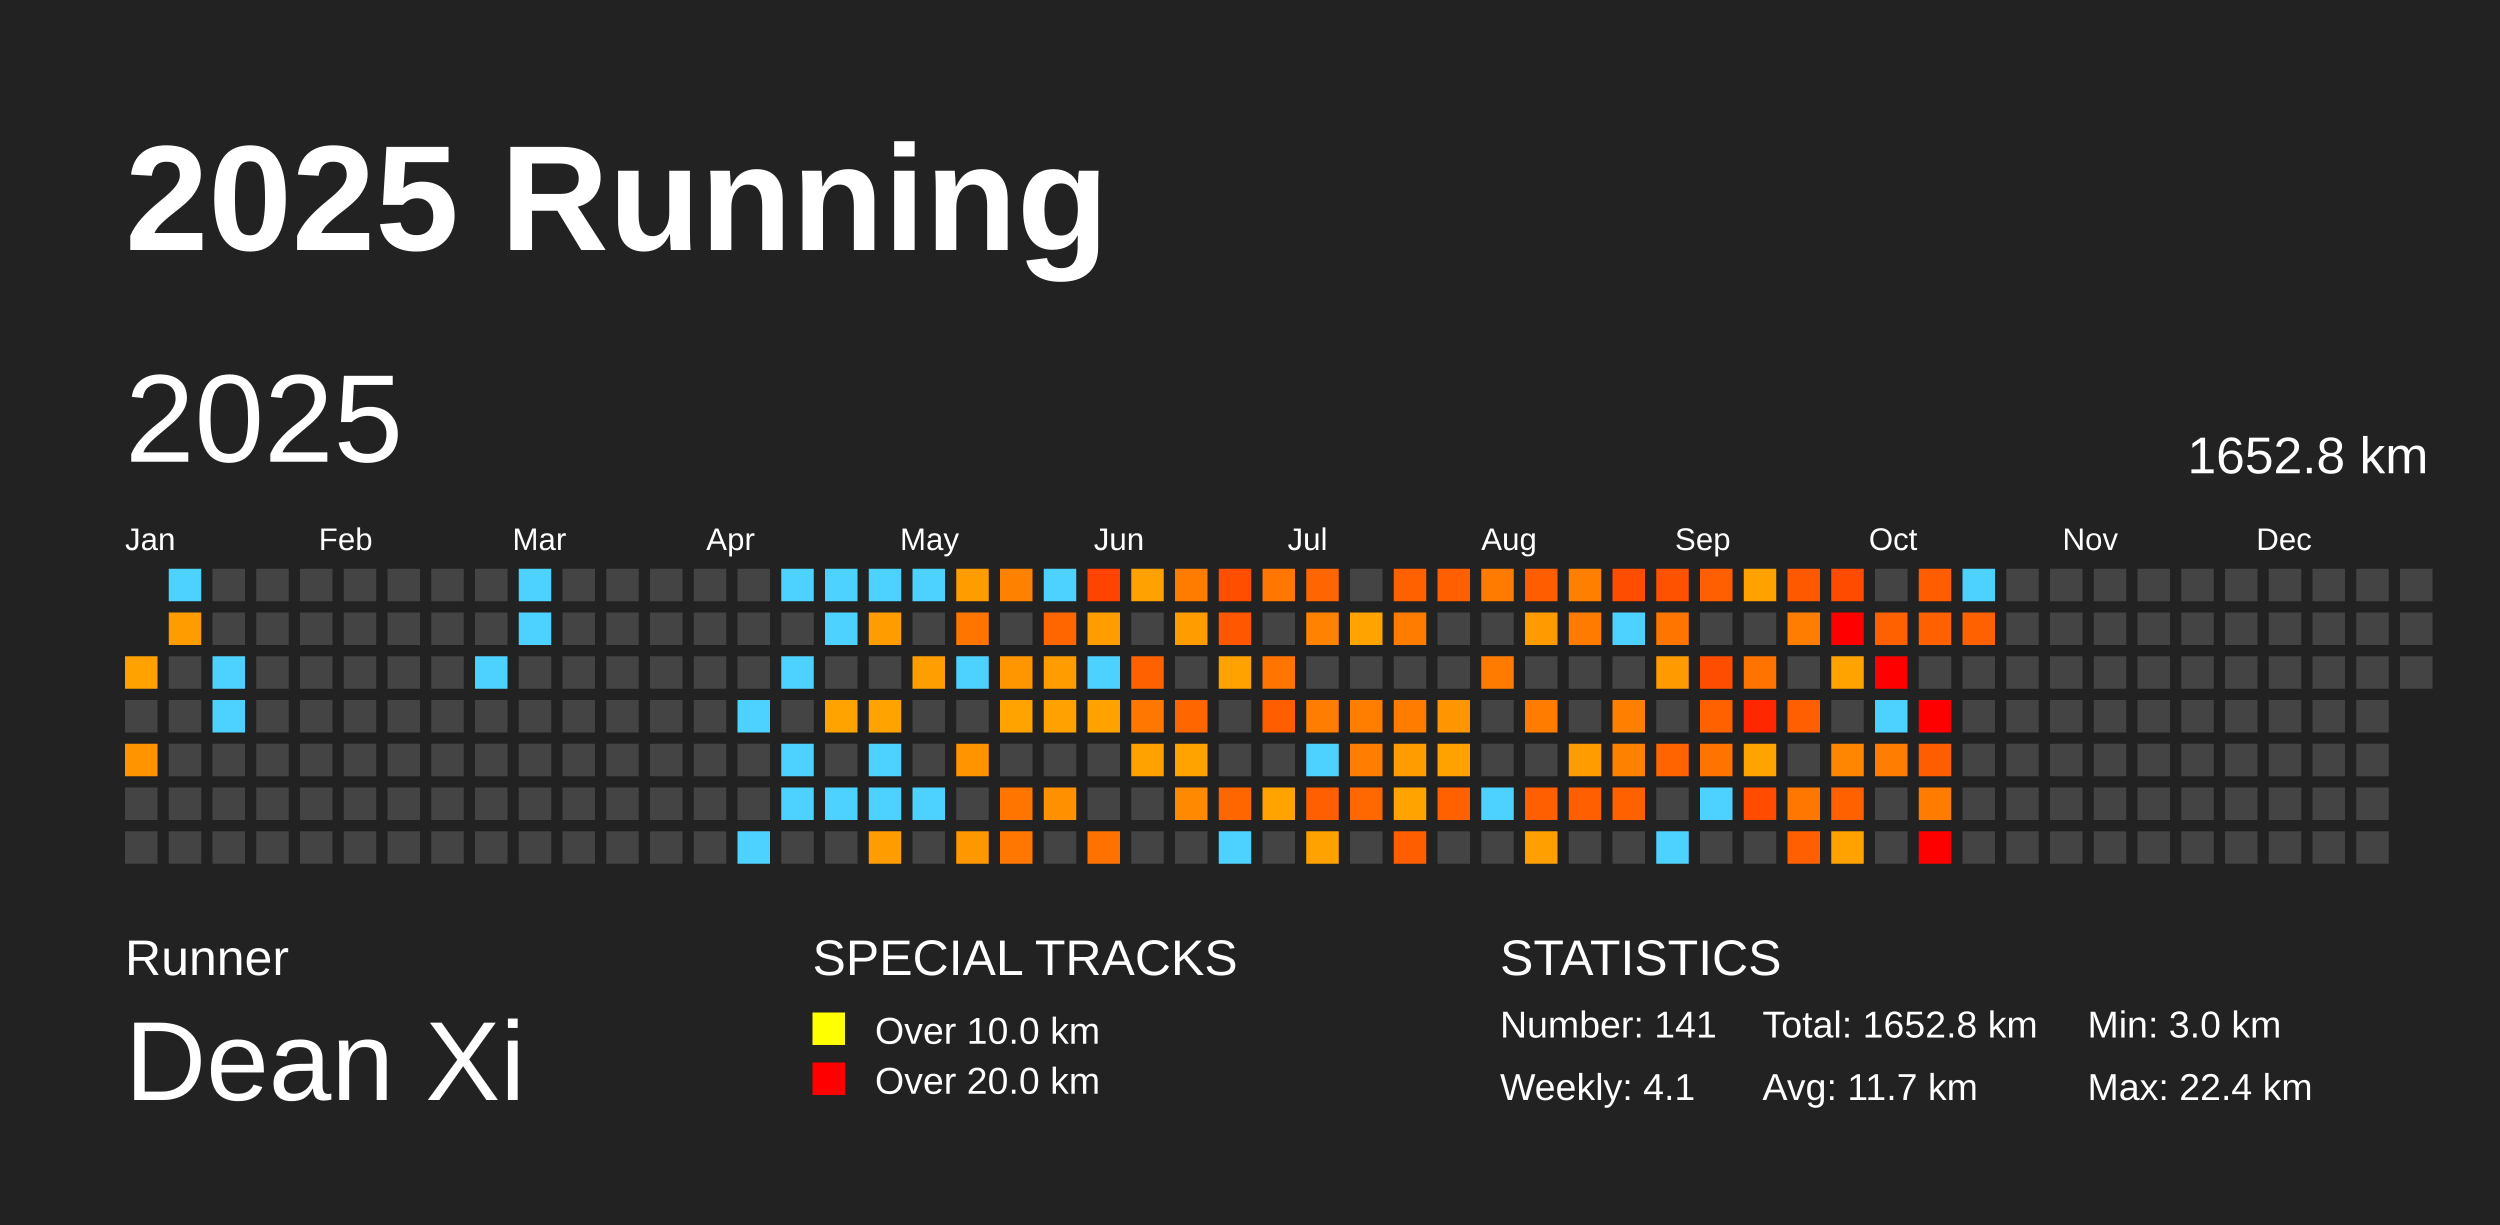
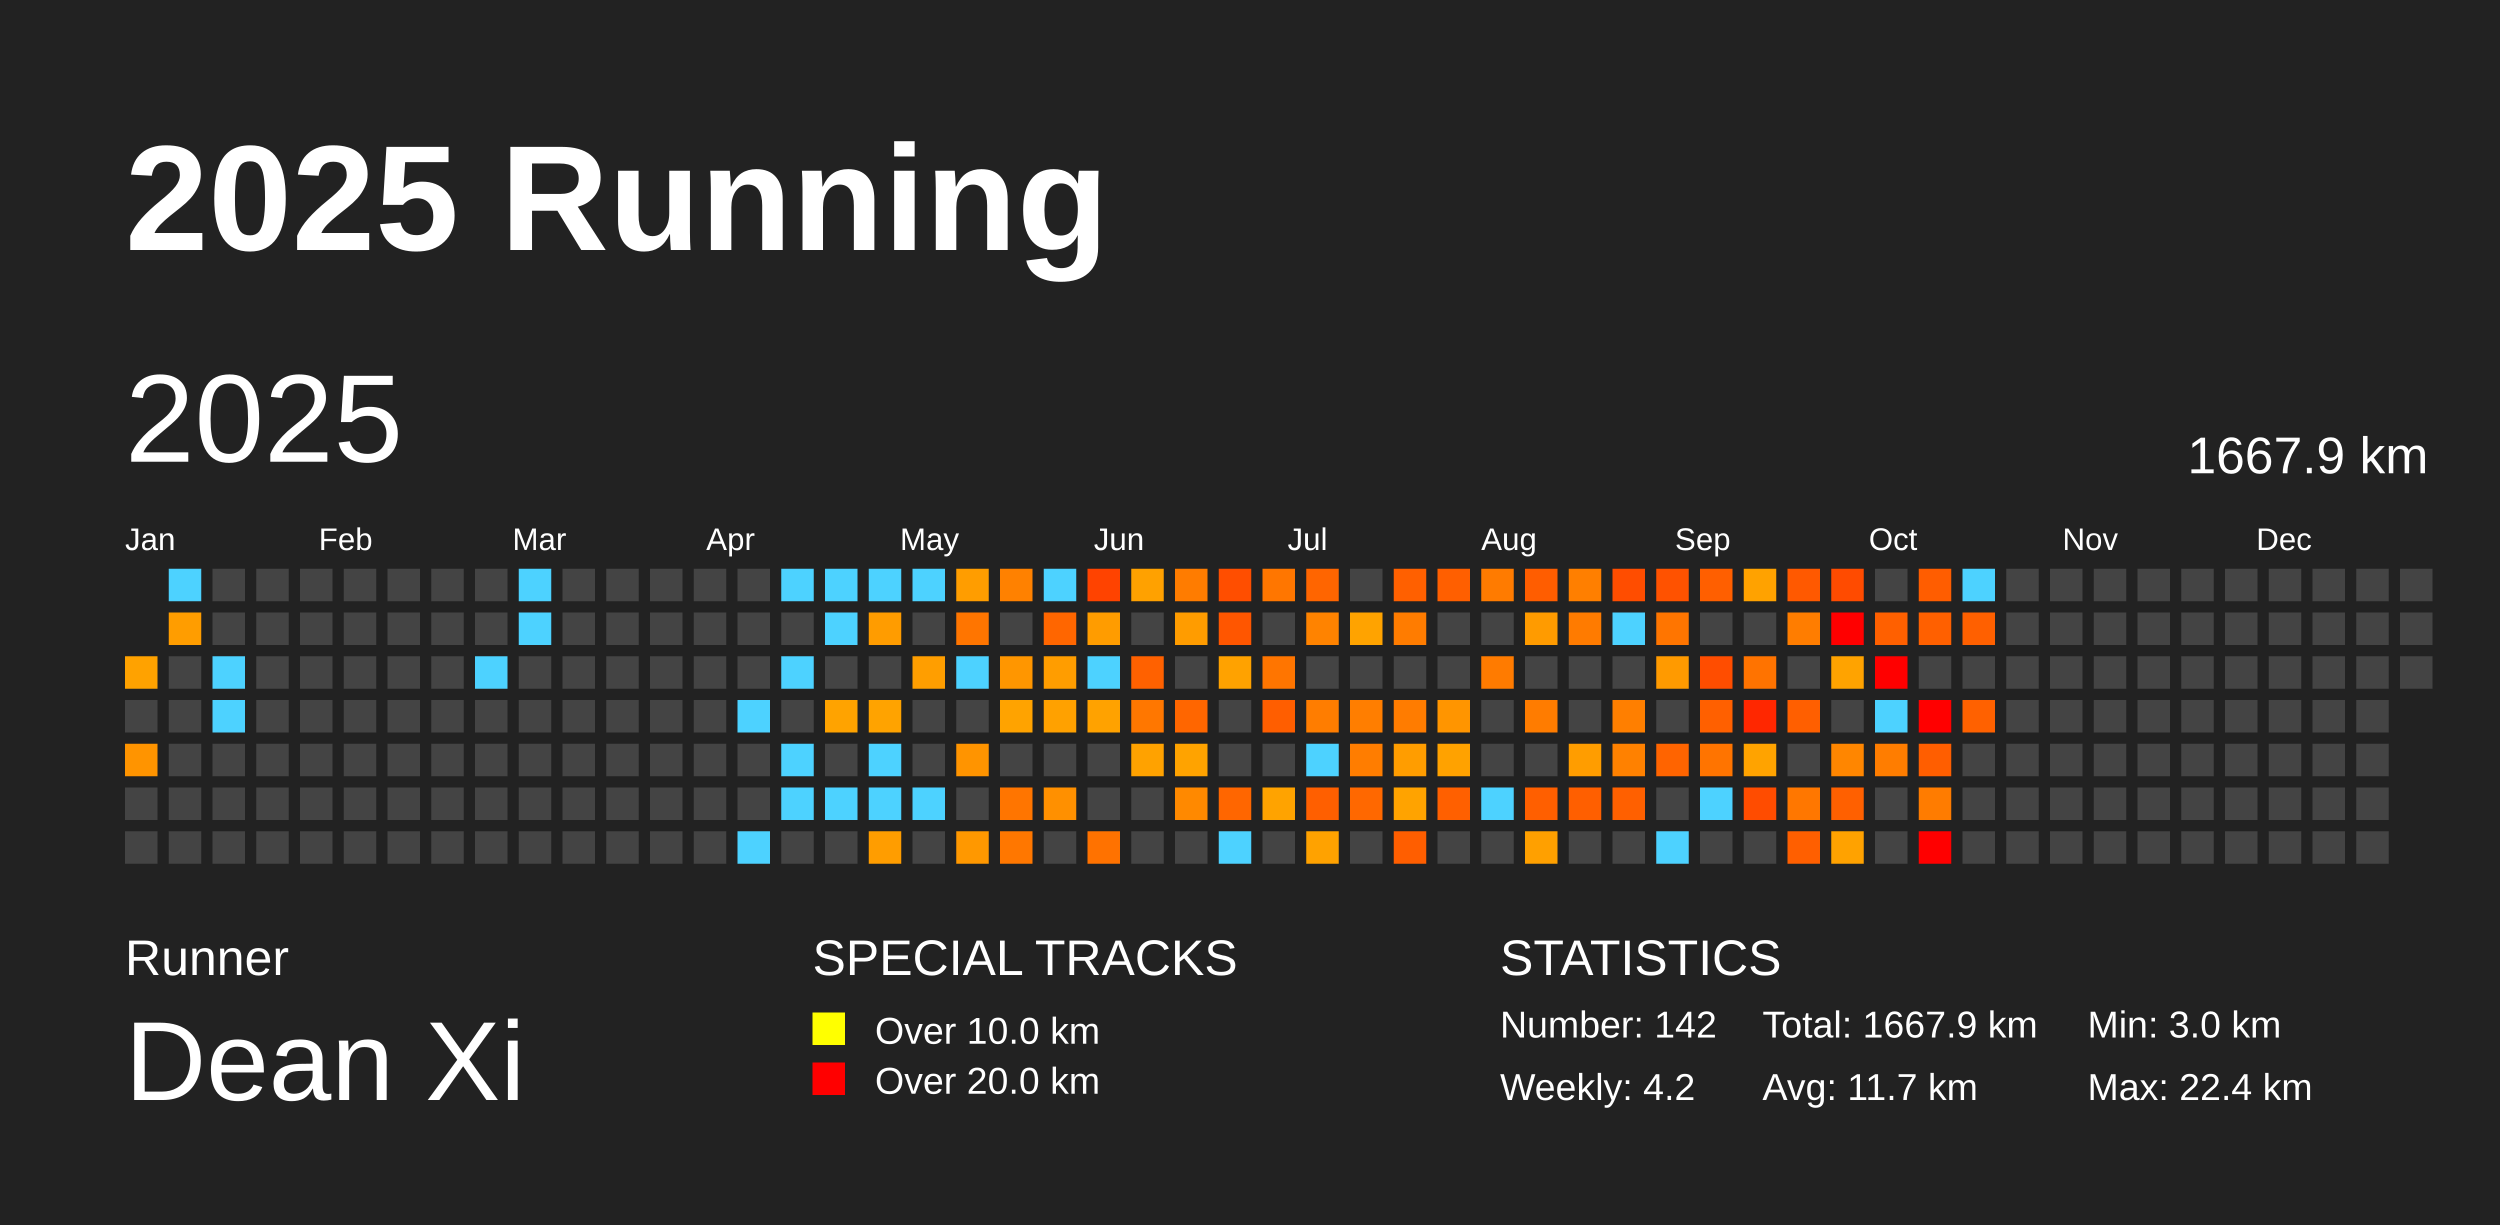
<svg xmlns="http://www.w3.org/2000/svg" baseProfile="full" height="98mm" version="1.1" viewBox="0,0,200,98" width="200mm">
  <defs />
  <rect fill="#222222" height="98" width="200" x="0" y="0" />
  <text fill="#FFFFFF" style="font-size:12px; font-family:Arial; font-weight:bold;" x="10" y="20">2025 Running</text>
  <text fill="#FFFFFF" style="font-size:4px; font-family:Arial" x="10" y="78">Runner</text>
  <text fill="#FFFFFF" style="font-size:9px; font-family:Arial" x="10" y="88">Dean Xi</text>
  <text fill="#FFFFFF" style="font-size:4px; font-family:Arial" x="65" y="78">SPECIAL TRACKS</text>
  <rect fill="yellow" height="2.6" width="2.6" x="65" y="81" />
  <text fill="#FFFFFF" style="font-size:3px; font-family:Arial" x="70" y="83.5">Over 10.0 km</text>
  <rect fill="red" height="2.6" width="2.6" x="65" y="85" />
  <text fill="#FFFFFF" style="font-size:3px; font-family:Arial" x="70" y="87.5">Over 20.0 km</text>
  <text fill="#FFFFFF" style="font-size:4px; font-family:Arial" x="120" y="78">STATISTICS</text>
-   <text fill="#FFFFFF" style="font-size:3px; font-family:Arial" x="120" y="83">Number: 141</text>
-   <text fill="#FFFFFF" style="font-size:3px; font-family:Arial" x="120" y="88">Weekly: 4.1</text>
-   <text fill="#FFFFFF" style="font-size:3px; font-family:Arial" x="141" y="83">Total: 1652.8 km</text>
+   <text fill="#FFFFFF" style="font-size:3px; font-family:Arial" x="120" y="83">Number: 142</text>
+   <text fill="#FFFFFF" style="font-size:3px; font-family:Arial" x="120" y="88">Weekly: 4.2</text>
+   <text fill="#FFFFFF" style="font-size:3px; font-family:Arial" x="141" y="83">Total: 1667.9 km</text>
  <text fill="#FFFFFF" style="font-size:3px; font-family:Arial" x="141" y="88">Avg: 11.7 km</text>
  <text fill="#FFFFFF" style="font-size:3px; font-family:Arial" x="167" y="83">Min: 3.0 km</text>
  <text fill="#FFFFFF" style="font-size:3px; font-family:Arial" x="167" y="88">Max: 22.4 km</text>
  <text dominant-baseline="hanging" fill="#FFFFFF" style="font-size:10.0px; font-family:Arial;" x="10" y="30">2025</text>
-   <text dominant-baseline="hanging" fill="#FFFFFF" style="font-size:4.125px; font-family:Arial;" x="175" y="35">1652.8 km</text>
+   <text dominant-baseline="hanging" fill="#FFFFFF" style="font-size:4.125px; font-family:Arial;" x="175" y="35">1667.9 km</text>
  <text fill="#FFFFFF" style="font-size:2.5px; font-family:Arial" x="10.0" y="44">Jan</text>
  <text fill="#FFFFFF" style="font-size:2.5px; font-family:Arial" x="25.5" y="44">Feb</text>
  <text fill="#FFFFFF" style="font-size:2.5px; font-family:Arial" x="41.0" y="44">Mar</text>
  <text fill="#FFFFFF" style="font-size:2.5px; font-family:Arial" x="56.5" y="44">Apr</text>
  <text fill="#FFFFFF" style="font-size:2.5px; font-family:Arial" x="72.0" y="44">May</text>
  <text fill="#FFFFFF" style="font-size:2.5px; font-family:Arial" x="87.5" y="44">Jun</text>
  <text fill="#FFFFFF" style="font-size:2.5px; font-family:Arial" x="103.0" y="44">Jul</text>
  <text fill="#FFFFFF" style="font-size:2.5px; font-family:Arial" x="118.5" y="44">Aug</text>
  <text fill="#FFFFFF" style="font-size:2.5px; font-family:Arial" x="134.0" y="44">Sep</text>
  <text fill="#FFFFFF" style="font-size:2.5px; font-family:Arial" x="149.5" y="44">Oct</text>
  <text fill="#FFFFFF" style="font-size:2.5px; font-family:Arial" x="165.0" y="44">Nov</text>
  <text fill="#FFFFFF" style="font-size:2.5px; font-family:Arial" x="180.5" y="44">Dec</text>
  <rect fill="#ffa200" height="2.6" width="2.6" x="10.0" y="52.5" />
  <rect fill="#444444" height="2.6" width="2.6" x="10.0" y="56.0" />
  <rect fill="#ff9400" height="2.6" width="2.6" x="10.0" y="59.5" />
  <rect fill="#444444" height="2.6" width="2.6" x="10.0" y="63.0" />
  <rect fill="#444444" height="2.6" width="2.6" x="10.0" y="66.5" />
  <rect fill="#4dd2ff" height="2.6" width="2.6" x="13.5" y="45.5" />
  <rect fill="#ff9d00" height="2.6" width="2.6" x="13.5" y="49.0" />
  <rect fill="#444444" height="2.6" width="2.6" x="13.5" y="52.5" />
  <rect fill="#444444" height="2.6" width="2.6" x="13.5" y="56.0" />
  <rect fill="#444444" height="2.6" width="2.6" x="13.5" y="59.5" />
  <rect fill="#444444" height="2.6" width="2.6" x="13.5" y="63.0" />
  <rect fill="#444444" height="2.6" width="2.6" x="13.5" y="66.5" />
  <rect fill="#444444" height="2.6" width="2.6" x="17.0" y="45.5" />
  <rect fill="#444444" height="2.6" width="2.6" x="17.0" y="49.0" />
  <rect fill="#4dd2ff" height="2.6" width="2.6" x="17.0" y="52.5" />
  <rect fill="#4dd2ff" height="2.6" width="2.6" x="17.0" y="56.0" />
  <rect fill="#444444" height="2.6" width="2.6" x="17.0" y="59.5" />
  <rect fill="#444444" height="2.6" width="2.6" x="17.0" y="63.0" />
  <rect fill="#444444" height="2.6" width="2.6" x="17.0" y="66.5" />
  <rect fill="#444444" height="2.6" width="2.6" x="20.5" y="45.5" />
  <rect fill="#444444" height="2.6" width="2.6" x="20.5" y="49.0" />
  <rect fill="#444444" height="2.6" width="2.6" x="20.5" y="52.5" />
  <rect fill="#444444" height="2.6" width="2.6" x="20.5" y="56.0" />
  <rect fill="#444444" height="2.6" width="2.6" x="20.5" y="59.5" />
  <rect fill="#444444" height="2.6" width="2.6" x="20.5" y="63.0" />
  <rect fill="#444444" height="2.6" width="2.6" x="20.5" y="66.5" />
  <rect fill="#444444" height="2.6" width="2.6" x="24.0" y="45.5" />
  <rect fill="#444444" height="2.6" width="2.6" x="24.0" y="49.0" />
  <rect fill="#444444" height="2.6" width="2.6" x="24.0" y="52.5" />
  <rect fill="#444444" height="2.6" width="2.6" x="24.0" y="56.0" />
  <rect fill="#444444" height="2.6" width="2.6" x="24.0" y="59.5" />
  <rect fill="#444444" height="2.6" width="2.6" x="24.0" y="63.0" />
  <rect fill="#444444" height="2.6" width="2.6" x="24.0" y="66.5" />
  <rect fill="#444444" height="2.6" width="2.6" x="27.5" y="45.5" />
  <rect fill="#444444" height="2.6" width="2.6" x="27.5" y="49.0" />
  <rect fill="#444444" height="2.6" width="2.6" x="27.5" y="52.5" />
  <rect fill="#444444" height="2.6" width="2.6" x="27.5" y="56.0" />
  <rect fill="#444444" height="2.6" width="2.6" x="27.5" y="59.5" />
  <rect fill="#444444" height="2.6" width="2.6" x="27.5" y="63.0" />
  <rect fill="#444444" height="2.6" width="2.6" x="27.5" y="66.5" />
  <rect fill="#444444" height="2.6" width="2.6" x="31.0" y="45.5" />
  <rect fill="#444444" height="2.6" width="2.6" x="31.0" y="49.0" />
  <rect fill="#444444" height="2.6" width="2.6" x="31.0" y="52.5" />
  <rect fill="#444444" height="2.6" width="2.6" x="31.0" y="56.0" />
  <rect fill="#444444" height="2.6" width="2.6" x="31.0" y="59.5" />
  <rect fill="#444444" height="2.6" width="2.6" x="31.0" y="63.0" />
  <rect fill="#444444" height="2.6" width="2.6" x="31.0" y="66.5" />
  <rect fill="#444444" height="2.6" width="2.6" x="34.5" y="45.5" />
  <rect fill="#444444" height="2.6" width="2.6" x="34.5" y="49.0" />
  <rect fill="#444444" height="2.6" width="2.6" x="34.5" y="52.5" />
  <rect fill="#444444" height="2.6" width="2.6" x="34.5" y="56.0" />
  <rect fill="#444444" height="2.6" width="2.6" x="34.5" y="59.5" />
  <rect fill="#444444" height="2.6" width="2.6" x="34.5" y="63.0" />
  <rect fill="#444444" height="2.6" width="2.6" x="34.5" y="66.5" />
  <rect fill="#444444" height="2.6" width="2.6" x="38.0" y="45.5" />
  <rect fill="#444444" height="2.6" width="2.6" x="38.0" y="49.0" />
  <rect fill="#4dd2ff" height="2.6" width="2.6" x="38.0" y="52.5" />
  <rect fill="#444444" height="2.6" width="2.6" x="38.0" y="56.0" />
  <rect fill="#444444" height="2.6" width="2.6" x="38.0" y="59.5" />
  <rect fill="#444444" height="2.6" width="2.6" x="38.0" y="63.0" />
  <rect fill="#444444" height="2.6" width="2.6" x="38.0" y="66.5" />
  <rect fill="#4dd2ff" height="2.6" width="2.6" x="41.5" y="45.5" />
  <rect fill="#4dd2ff" height="2.6" width="2.6" x="41.5" y="49.0" />
  <rect fill="#444444" height="2.6" width="2.6" x="41.5" y="52.5" />
  <rect fill="#444444" height="2.6" width="2.6" x="41.5" y="56.0" />
  <rect fill="#444444" height="2.6" width="2.6" x="41.5" y="59.5" />
  <rect fill="#444444" height="2.6" width="2.6" x="41.5" y="63.0" />
  <rect fill="#444444" height="2.6" width="2.6" x="41.5" y="66.5" />
  <rect fill="#444444" height="2.6" width="2.6" x="45.0" y="45.5" />
  <rect fill="#444444" height="2.6" width="2.6" x="45.0" y="49.0" />
  <rect fill="#444444" height="2.6" width="2.6" x="45.0" y="52.5" />
  <rect fill="#444444" height="2.6" width="2.6" x="45.0" y="56.0" />
  <rect fill="#444444" height="2.6" width="2.6" x="45.0" y="59.5" />
  <rect fill="#444444" height="2.6" width="2.6" x="45.0" y="63.0" />
  <rect fill="#444444" height="2.6" width="2.6" x="45.0" y="66.5" />
  <rect fill="#444444" height="2.6" width="2.6" x="48.5" y="45.5" />
  <rect fill="#444444" height="2.6" width="2.6" x="48.5" y="49.0" />
  <rect fill="#444444" height="2.6" width="2.6" x="48.5" y="52.5" />
  <rect fill="#444444" height="2.6" width="2.6" x="48.5" y="56.0" />
  <rect fill="#444444" height="2.6" width="2.6" x="48.5" y="59.5" />
  <rect fill="#444444" height="2.6" width="2.6" x="48.5" y="63.0" />
  <rect fill="#444444" height="2.6" width="2.6" x="48.5" y="66.5" />
  <rect fill="#444444" height="2.6" width="2.6" x="52.0" y="45.5" />
  <rect fill="#444444" height="2.6" width="2.6" x="52.0" y="49.0" />
  <rect fill="#444444" height="2.6" width="2.6" x="52.0" y="52.5" />
  <rect fill="#444444" height="2.6" width="2.6" x="52.0" y="56.0" />
  <rect fill="#444444" height="2.6" width="2.6" x="52.0" y="59.5" />
  <rect fill="#444444" height="2.6" width="2.6" x="52.0" y="63.0" />
  <rect fill="#444444" height="2.6" width="2.6" x="52.0" y="66.5" />
  <rect fill="#444444" height="2.6" width="2.6" x="55.5" y="45.5" />
  <rect fill="#444444" height="2.6" width="2.6" x="55.5" y="49.0" />
  <rect fill="#444444" height="2.6" width="2.6" x="55.5" y="52.5" />
  <rect fill="#444444" height="2.6" width="2.6" x="55.5" y="56.0" />
  <rect fill="#444444" height="2.6" width="2.6" x="55.5" y="59.5" />
  <rect fill="#444444" height="2.6" width="2.6" x="55.5" y="63.0" />
  <rect fill="#444444" height="2.6" width="2.6" x="55.5" y="66.5" />
  <rect fill="#444444" height="2.6" width="2.6" x="59.0" y="45.5" />
  <rect fill="#444444" height="2.6" width="2.6" x="59.0" y="49.0" />
  <rect fill="#444444" height="2.6" width="2.6" x="59.0" y="52.5" />
  <rect fill="#4dd2ff" height="2.6" width="2.6" x="59.0" y="56.0" />
  <rect fill="#444444" height="2.6" width="2.6" x="59.0" y="59.5" />
  <rect fill="#444444" height="2.6" width="2.6" x="59.0" y="63.0" />
  <rect fill="#4dd2ff" height="2.6" width="2.6" x="59.0" y="66.5" />
  <rect fill="#4dd2ff" height="2.6" width="2.6" x="62.5" y="45.5" />
  <rect fill="#444444" height="2.6" width="2.6" x="62.5" y="49.0" />
  <rect fill="#4dd2ff" height="2.6" width="2.6" x="62.5" y="52.5" />
  <rect fill="#444444" height="2.6" width="2.6" x="62.5" y="56.0" />
  <rect fill="#4dd2ff" height="2.6" width="2.6" x="62.5" y="59.5" />
  <rect fill="#4dd2ff" height="2.6" width="2.6" x="62.5" y="63.0" />
  <rect fill="#444444" height="2.6" width="2.6" x="62.5" y="66.5" />
  <rect fill="#4dd2ff" height="2.6" width="2.6" x="66.0" y="45.5" />
  <rect fill="#4dd2ff" height="2.6" width="2.6" x="66.0" y="49.0" />
  <rect fill="#444444" height="2.6" width="2.6" x="66.0" y="52.5" />
  <rect fill="#ffa300" height="2.6" width="2.6" x="66.0" y="56.0" />
  <rect fill="#444444" height="2.6" width="2.6" x="66.0" y="59.5" />
  <rect fill="#4dd2ff" height="2.6" width="2.6" x="66.0" y="63.0" />
  <rect fill="#444444" height="2.6" width="2.6" x="66.0" y="66.5" />
  <rect fill="#4dd2ff" height="2.6" width="2.6" x="69.5" y="45.5" />
  <rect fill="#ff9c00" height="2.6" width="2.6" x="69.5" y="49.0" />
  <rect fill="#444444" height="2.6" width="2.6" x="69.5" y="52.5" />
  <rect fill="#ffa300" height="2.6" width="2.6" x="69.5" y="56.0" />
  <rect fill="#4dd2ff" height="2.6" width="2.6" x="69.5" y="59.5" />
  <rect fill="#4dd2ff" height="2.6" width="2.6" x="69.5" y="63.0" />
  <rect fill="#ff9d00" height="2.6" width="2.6" x="69.5" y="66.5" />
  <rect fill="#4dd2ff" height="2.6" width="2.6" x="73.0" y="45.5" />
  <rect fill="#444444" height="2.6" width="2.6" x="73.0" y="49.0" />
  <rect fill="#ff9e00" height="2.6" width="2.6" x="73.0" y="52.5" />
  <rect fill="#444444" height="2.6" width="2.6" x="73.0" y="56.0" />
  <rect fill="#444444" height="2.6" width="2.6" x="73.0" y="59.5" />
  <rect fill="#4dd2ff" height="2.6" width="2.6" x="73.0" y="63.0" />
  <rect fill="#444444" height="2.6" width="2.6" x="73.0" y="66.5" />
  <rect fill="#ff9d00" height="2.6" width="2.6" x="76.5" y="45.5" />
  <rect fill="#ff7500" height="2.6" width="2.6" x="76.5" y="49.0" />
  <rect fill="#4dd2ff" height="2.6" width="2.6" x="76.5" y="52.5" />
  <rect fill="#444444" height="2.6" width="2.6" x="76.5" y="56.0" />
  <rect fill="#ff9400" height="2.6" width="2.6" x="76.5" y="59.5" />
  <rect fill="#444444" height="2.6" width="2.6" x="76.5" y="63.0" />
  <rect fill="#ff9800" height="2.6" width="2.6" x="76.5" y="66.5" />
  <rect fill="#ff8100" height="2.6" width="2.6" x="80.0" y="45.5" />
  <rect fill="#444444" height="2.6" width="2.6" x="80.0" y="49.0" />
  <rect fill="#ff9600" height="2.6" width="2.6" x="80.0" y="52.5" />
  <rect fill="#ffa300" height="2.6" width="2.6" x="80.0" y="56.0" />
  <rect fill="#444444" height="2.6" width="2.6" x="80.0" y="59.5" />
  <rect fill="#ff7500" height="2.6" width="2.6" x="80.0" y="63.0" />
  <rect fill="#ff7700" height="2.6" width="2.6" x="80.0" y="66.5" />
  <rect fill="#4dd2ff" height="2.6" width="2.6" x="83.5" y="45.5" />
  <rect fill="#ff6600" height="2.6" width="2.6" x="83.5" y="49.0" />
  <rect fill="#ff9d00" height="2.6" width="2.6" x="83.5" y="52.5" />
  <rect fill="#ffa100" height="2.6" width="2.6" x="83.5" y="56.0" />
  <rect fill="#444444" height="2.6" width="2.6" x="83.5" y="59.5" />
  <rect fill="#ff9000" height="2.6" width="2.6" x="83.5" y="63.0" />
  <rect fill="#444444" height="2.6" width="2.6" x="83.5" y="66.5" />
  <rect fill="#ff4300" height="2.6" width="2.6" x="87.0" y="45.5" />
  <rect fill="#ff9c00" height="2.6" width="2.6" x="87.0" y="49.0" />
  <rect fill="#4dd2ff" height="2.6" width="2.6" x="87.0" y="52.5" />
  <rect fill="#ffa200" height="2.6" width="2.6" x="87.0" y="56.0" />
  <rect fill="#444444" height="2.6" width="2.6" x="87.0" y="59.5" />
  <rect fill="#444444" height="2.6" width="2.6" x="87.0" y="63.0" />
  <rect fill="#ff7200" height="2.6" width="2.6" x="87.0" y="66.5" />
  <rect fill="#ffa100" height="2.6" width="2.6" x="90.5" y="45.5" />
  <rect fill="#444444" height="2.6" width="2.6" x="90.5" y="49.0" />
  <rect fill="#ff6100" height="2.6" width="2.6" x="90.5" y="52.5" />
  <rect fill="#ff7700" height="2.6" width="2.6" x="90.5" y="56.0" />
  <rect fill="#ffa200" height="2.6" width="2.6" x="90.5" y="59.5" />
  <rect fill="#444444" height="2.6" width="2.6" x="90.5" y="63.0" />
  <rect fill="#444444" height="2.6" width="2.6" x="90.5" y="66.5" />
  <rect fill="#ff7c00" height="2.6" width="2.6" x="94.0" y="45.5" />
  <rect fill="#ff9c00" height="2.6" width="2.6" x="94.0" y="49.0" />
  <rect fill="#444444" height="2.6" width="2.6" x="94.0" y="52.5" />
  <rect fill="#ff6600" height="2.6" width="2.6" x="94.0" y="56.0" />
  <rect fill="#ffa300" height="2.6" width="2.6" x="94.0" y="59.5" />
  <rect fill="#ff8900" height="2.6" width="2.6" x="94.0" y="63.0" />
  <rect fill="#444444" height="2.6" width="2.6" x="94.0" y="66.5" />
  <rect fill="#ff4e00" height="2.6" width="2.6" x="97.5" y="45.5" />
  <rect fill="#ff5600" height="2.6" width="2.6" x="97.5" y="49.0" />
  <rect fill="#ffa200" height="2.6" width="2.6" x="97.5" y="52.5" />
  <rect fill="#444444" height="2.6" width="2.6" x="97.5" y="56.0" />
  <rect fill="#444444" height="2.6" width="2.6" x="97.5" y="59.5" />
  <rect fill="#ff6600" height="2.6" width="2.6" x="97.5" y="63.0" />
  <rect fill="#4dd2ff" height="2.6" width="2.6" x="97.5" y="66.5" />
  <rect fill="#ff7600" height="2.6" width="2.6" x="101.0" y="45.5" />
  <rect fill="#444444" height="2.6" width="2.6" x="101.0" y="49.0" />
  <rect fill="#ff7500" height="2.6" width="2.6" x="101.0" y="52.5" />
  <rect fill="#ff5e00" height="2.6" width="2.6" x="101.0" y="56.0" />
  <rect fill="#444444" height="2.6" width="2.6" x="101.0" y="59.5" />
  <rect fill="#ffa300" height="2.6" width="2.6" x="101.0" y="63.0" />
  <rect fill="#444444" height="2.6" width="2.6" x="101.0" y="66.5" />
  <rect fill="#ff6500" height="2.6" width="2.6" x="104.5" y="45.5" />
  <rect fill="#ff8300" height="2.6" width="2.6" x="104.5" y="49.0" />
  <rect fill="#444444" height="2.6" width="2.6" x="104.5" y="52.5" />
  <rect fill="#ff7d00" height="2.6" width="2.6" x="104.5" y="56.0" />
  <rect fill="#4dd2ff" height="2.6" width="2.6" x="104.5" y="59.5" />
  <rect fill="#ff5f00" height="2.6" width="2.6" x="104.5" y="63.0" />
  <rect fill="#ffa200" height="2.6" width="2.6" x="104.5" y="66.5" />
  <rect fill="#444444" height="2.6" width="2.6" x="108.0" y="45.5" />
  <rect fill="#ffa300" height="2.6" width="2.6" x="108.0" y="49.0" />
  <rect fill="#444444" height="2.6" width="2.6" x="108.0" y="52.5" />
  <rect fill="#ff7e00" height="2.6" width="2.6" x="108.0" y="56.0" />
  <rect fill="#ff7d00" height="2.6" width="2.6" x="108.0" y="59.5" />
  <rect fill="#ff6800" height="2.6" width="2.6" x="108.0" y="63.0" />
  <rect fill="#444444" height="2.6" width="2.6" x="108.0" y="66.5" />
  <rect fill="#ff6000" height="2.6" width="2.6" x="111.5" y="45.5" />
  <rect fill="#ff7c00" height="2.6" width="2.6" x="111.5" y="49.0" />
  <rect fill="#444444" height="2.6" width="2.6" x="111.5" y="52.5" />
  <rect fill="#ff7c00" height="2.6" width="2.6" x="111.5" y="56.0" />
  <rect fill="#ff9d00" height="2.6" width="2.6" x="111.5" y="59.5" />
  <rect fill="#ffa300" height="2.6" width="2.6" x="111.5" y="63.0" />
  <rect fill="#ff5e00" height="2.6" width="2.6" x="111.5" y="66.5" />
  <rect fill="#ff5f00" height="2.6" width="2.6" x="115.0" y="45.5" />
  <rect fill="#444444" height="2.6" width="2.6" x="115.0" y="49.0" />
  <rect fill="#444444" height="2.6" width="2.6" x="115.0" y="52.5" />
  <rect fill="#ff9500" height="2.6" width="2.6" x="115.0" y="56.0" />
  <rect fill="#ffa200" height="2.6" width="2.6" x="115.0" y="59.5" />
  <rect fill="#ff6000" height="2.6" width="2.6" x="115.0" y="63.0" />
  <rect fill="#444444" height="2.6" width="2.6" x="115.0" y="66.5" />
  <rect fill="#ff7b00" height="2.6" width="2.6" x="118.5" y="45.5" />
  <rect fill="#444444" height="2.6" width="2.6" x="118.5" y="49.0" />
  <rect fill="#ff7b00" height="2.6" width="2.6" x="118.5" y="52.5" />
  <rect fill="#444444" height="2.6" width="2.6" x="118.5" y="56.0" />
  <rect fill="#444444" height="2.6" width="2.6" x="118.5" y="59.5" />
  <rect fill="#4dd2ff" height="2.6" width="2.6" x="118.5" y="63.0" />
  <rect fill="#444444" height="2.6" width="2.6" x="118.5" y="66.5" />
  <rect fill="#ff5d00" height="2.6" width="2.6" x="122.0" y="45.5" />
  <rect fill="#ff9b00" height="2.6" width="2.6" x="122.0" y="49.0" />
  <rect fill="#444444" height="2.6" width="2.6" x="122.0" y="52.5" />
  <rect fill="#ff7c00" height="2.6" width="2.6" x="122.0" y="56.0" />
  <rect fill="#444444" height="2.6" width="2.6" x="122.0" y="59.5" />
  <rect fill="#ff5f00" height="2.6" width="2.6" x="122.0" y="63.0" />
  <rect fill="#ffa000" height="2.6" width="2.6" x="122.0" y="66.5" />
  <rect fill="#ff7f00" height="2.6" width="2.6" x="125.5" y="45.5" />
  <rect fill="#ff7b00" height="2.6" width="2.6" x="125.5" y="49.0" />
  <rect fill="#444444" height="2.6" width="2.6" x="125.5" y="52.5" />
  <rect fill="#444444" height="2.6" width="2.6" x="125.5" y="56.0" />
  <rect fill="#ff9d00" height="2.6" width="2.6" x="125.5" y="59.5" />
  <rect fill="#ff5f00" height="2.6" width="2.6" x="125.5" y="63.0" />
  <rect fill="#444444" height="2.6" width="2.6" x="125.5" y="66.5" />
  <rect fill="#ff4d00" height="2.6" width="2.6" x="129.0" y="45.5" />
  <rect fill="#4dd2ff" height="2.6" width="2.6" x="129.0" y="49.0" />
  <rect fill="#444444" height="2.6" width="2.6" x="129.0" y="52.5" />
  <rect fill="#ff7f00" height="2.6" width="2.6" x="129.0" y="56.0" />
  <rect fill="#ff8100" height="2.6" width="2.6" x="129.0" y="59.5" />
  <rect fill="#ff6000" height="2.6" width="2.6" x="129.0" y="63.0" />
  <rect fill="#444444" height="2.6" width="2.6" x="129.0" y="66.5" />
  <rect fill="#ff5200" height="2.6" width="2.6" x="132.5" y="45.5" />
  <rect fill="#ff7500" height="2.6" width="2.6" x="132.5" y="49.0" />
  <rect fill="#ff9a00" height="2.6" width="2.6" x="132.5" y="52.5" />
  <rect fill="#444444" height="2.6" width="2.6" x="132.5" y="56.0" />
  <rect fill="#ff6400" height="2.6" width="2.6" x="132.5" y="59.5" />
  <rect fill="#444444" height="2.6" width="2.6" x="132.5" y="63.0" />
  <rect fill="#4dd2ff" height="2.6" width="2.6" x="132.5" y="66.5" />
  <rect fill="#ff5f00" height="2.6" width="2.6" x="136.0" y="45.5" />
  <rect fill="#444444" height="2.6" width="2.6" x="136.0" y="49.0" />
  <rect fill="#ff4d00" height="2.6" width="2.6" x="136.0" y="52.5" />
  <rect fill="#ff6000" height="2.6" width="2.6" x="136.0" y="56.0" />
  <rect fill="#ff7400" height="2.6" width="2.6" x="136.0" y="59.5" />
  <rect fill="#4dd2ff" height="2.6" width="2.6" x="136.0" y="63.0" />
  <rect fill="#444444" height="2.6" width="2.6" x="136.0" y="66.5" />
  <rect fill="#ffa200" height="2.6" width="2.6" x="139.5" y="45.5" />
  <rect fill="#444444" height="2.6" width="2.6" x="139.5" y="49.0" />
  <rect fill="#ff7300" height="2.6" width="2.6" x="139.5" y="52.5" />
  <rect fill="#ff2700" height="2.6" width="2.6" x="139.5" y="56.0" />
  <rect fill="#ffa300" height="2.6" width="2.6" x="139.5" y="59.5" />
  <rect fill="#ff4c00" height="2.6" width="2.6" x="139.5" y="63.0" />
  <rect fill="#444444" height="2.6" width="2.6" x="139.5" y="66.5" />
  <rect fill="#ff5900" height="2.6" width="2.6" x="143.0" y="45.5" />
  <rect fill="#ff7d00" height="2.6" width="2.6" x="143.0" y="49.0" />
  <rect fill="#444444" height="2.6" width="2.6" x="143.0" y="52.5" />
  <rect fill="#ff5f00" height="2.6" width="2.6" x="143.0" y="56.0" />
  <rect fill="#444444" height="2.6" width="2.6" x="143.0" y="59.5" />
  <rect fill="#ff7700" height="2.6" width="2.6" x="143.0" y="63.0" />
  <rect fill="#ff5f00" height="2.6" width="2.6" x="143.0" y="66.5" />
  <rect fill="#ff4b00" height="2.6" width="2.6" x="146.5" y="45.5" />
  <rect fill="red" height="2.6" width="2.6" x="146.5" y="49.0" />
  <rect fill="#ffa300" height="2.6" width="2.6" x="146.5" y="52.5" />
  <rect fill="#444444" height="2.6" width="2.6" x="146.5" y="56.0" />
  <rect fill="#ff8600" height="2.6" width="2.6" x="146.5" y="59.5" />
  <rect fill="#ff6000" height="2.6" width="2.6" x="146.5" y="63.0" />
  <rect fill="#ffa200" height="2.6" width="2.6" x="146.5" y="66.5" />
  <rect fill="#444444" height="2.6" width="2.6" x="150.0" y="45.5" />
  <rect fill="#ff6000" height="2.6" width="2.6" x="150.0" y="49.0" />
  <rect fill="red" height="2.6" width="2.6" x="150.0" y="52.5" />
  <rect fill="#4dd2ff" height="2.6" width="2.6" x="150.0" y="56.0" />
  <rect fill="#ff7d00" height="2.6" width="2.6" x="150.0" y="59.5" />
  <rect fill="#444444" height="2.6" width="2.6" x="150.0" y="63.0" />
  <rect fill="#444444" height="2.6" width="2.6" x="150.0" y="66.5" />
  <rect fill="#ff5d00" height="2.6" width="2.6" x="153.5" y="45.5" />
  <rect fill="#ff6000" height="2.6" width="2.6" x="153.5" y="49.0" />
  <rect fill="#444444" height="2.6" width="2.6" x="153.5" y="52.5" />
  <rect fill="red" height="2.6" width="2.6" x="153.5" y="56.0" />
  <rect fill="#ff5e00" height="2.6" width="2.6" x="153.5" y="59.5" />
  <rect fill="#ff7c00" height="2.6" width="2.6" x="153.5" y="63.0" />
  <rect fill="red" height="2.6" width="2.6" x="153.5" y="66.5" />
  <rect fill="#4dd2ff" height="2.6" width="2.6" x="157.0" y="45.5" />
  <rect fill="#ff6000" height="2.6" width="2.6" x="157.0" y="49.0" />
  <rect fill="#444444" height="2.6" width="2.6" x="157.0" y="52.5" />
-   <rect fill="#444444" height="2.6" width="2.6" x="157.0" y="56.0" />
+   <rect fill="#ff6100" height="2.6" width="2.6" x="157.0" y="56.0" />
  <rect fill="#444444" height="2.6" width="2.6" x="157.0" y="59.5" />
  <rect fill="#444444" height="2.6" width="2.6" x="157.0" y="63.0" />
  <rect fill="#444444" height="2.6" width="2.6" x="157.0" y="66.5" />
  <rect fill="#444444" height="2.6" width="2.6" x="160.5" y="45.5" />
  <rect fill="#444444" height="2.6" width="2.6" x="160.5" y="49.0" />
  <rect fill="#444444" height="2.6" width="2.6" x="160.5" y="52.5" />
  <rect fill="#444444" height="2.6" width="2.6" x="160.5" y="56.0" />
  <rect fill="#444444" height="2.6" width="2.6" x="160.5" y="59.5" />
  <rect fill="#444444" height="2.6" width="2.6" x="160.5" y="63.0" />
  <rect fill="#444444" height="2.6" width="2.6" x="160.5" y="66.5" />
  <rect fill="#444444" height="2.6" width="2.6" x="164.0" y="45.5" />
  <rect fill="#444444" height="2.6" width="2.6" x="164.0" y="49.0" />
  <rect fill="#444444" height="2.6" width="2.6" x="164.0" y="52.5" />
  <rect fill="#444444" height="2.6" width="2.6" x="164.0" y="56.0" />
  <rect fill="#444444" height="2.6" width="2.6" x="164.0" y="59.5" />
  <rect fill="#444444" height="2.6" width="2.6" x="164.0" y="63.0" />
  <rect fill="#444444" height="2.6" width="2.6" x="164.0" y="66.5" />
  <rect fill="#444444" height="2.6" width="2.6" x="167.5" y="45.5" />
  <rect fill="#444444" height="2.6" width="2.6" x="167.5" y="49.0" />
  <rect fill="#444444" height="2.6" width="2.6" x="167.5" y="52.5" />
  <rect fill="#444444" height="2.6" width="2.6" x="167.5" y="56.0" />
  <rect fill="#444444" height="2.6" width="2.6" x="167.5" y="59.5" />
  <rect fill="#444444" height="2.6" width="2.6" x="167.5" y="63.0" />
  <rect fill="#444444" height="2.6" width="2.6" x="167.5" y="66.5" />
  <rect fill="#444444" height="2.6" width="2.6" x="171.0" y="45.5" />
  <rect fill="#444444" height="2.6" width="2.6" x="171.0" y="49.0" />
  <rect fill="#444444" height="2.6" width="2.6" x="171.0" y="52.5" />
  <rect fill="#444444" height="2.6" width="2.6" x="171.0" y="56.0" />
  <rect fill="#444444" height="2.6" width="2.6" x="171.0" y="59.5" />
  <rect fill="#444444" height="2.6" width="2.6" x="171.0" y="63.0" />
  <rect fill="#444444" height="2.6" width="2.6" x="171.0" y="66.5" />
  <rect fill="#444444" height="2.6" width="2.6" x="174.5" y="45.5" />
  <rect fill="#444444" height="2.6" width="2.6" x="174.5" y="49.0" />
  <rect fill="#444444" height="2.6" width="2.6" x="174.5" y="52.5" />
  <rect fill="#444444" height="2.6" width="2.6" x="174.5" y="56.0" />
  <rect fill="#444444" height="2.6" width="2.6" x="174.5" y="59.5" />
  <rect fill="#444444" height="2.6" width="2.6" x="174.5" y="63.0" />
  <rect fill="#444444" height="2.6" width="2.6" x="174.5" y="66.5" />
  <rect fill="#444444" height="2.6" width="2.6" x="178.0" y="45.5" />
  <rect fill="#444444" height="2.6" width="2.6" x="178.0" y="49.0" />
  <rect fill="#444444" height="2.6" width="2.6" x="178.0" y="52.5" />
  <rect fill="#444444" height="2.6" width="2.6" x="178.0" y="56.0" />
  <rect fill="#444444" height="2.6" width="2.6" x="178.0" y="59.5" />
  <rect fill="#444444" height="2.6" width="2.6" x="178.0" y="63.0" />
  <rect fill="#444444" height="2.6" width="2.6" x="178.0" y="66.5" />
  <rect fill="#444444" height="2.6" width="2.6" x="181.5" y="45.5" />
  <rect fill="#444444" height="2.6" width="2.6" x="181.5" y="49.0" />
  <rect fill="#444444" height="2.6" width="2.6" x="181.5" y="52.5" />
  <rect fill="#444444" height="2.6" width="2.6" x="181.5" y="56.0" />
  <rect fill="#444444" height="2.6" width="2.6" x="181.5" y="59.5" />
  <rect fill="#444444" height="2.6" width="2.6" x="181.5" y="63.0" />
  <rect fill="#444444" height="2.6" width="2.6" x="181.5" y="66.5" />
  <rect fill="#444444" height="2.6" width="2.6" x="185.0" y="45.5" />
  <rect fill="#444444" height="2.6" width="2.6" x="185.0" y="49.0" />
  <rect fill="#444444" height="2.6" width="2.6" x="185.0" y="52.5" />
  <rect fill="#444444" height="2.6" width="2.6" x="185.0" y="56.0" />
  <rect fill="#444444" height="2.6" width="2.6" x="185.0" y="59.5" />
  <rect fill="#444444" height="2.6" width="2.6" x="185.0" y="63.0" />
  <rect fill="#444444" height="2.6" width="2.6" x="185.0" y="66.5" />
  <rect fill="#444444" height="2.6" width="2.6" x="188.5" y="45.5" />
  <rect fill="#444444" height="2.6" width="2.6" x="188.5" y="49.0" />
  <rect fill="#444444" height="2.6" width="2.6" x="188.5" y="52.5" />
  <rect fill="#444444" height="2.6" width="2.6" x="188.5" y="56.0" />
  <rect fill="#444444" height="2.6" width="2.6" x="188.5" y="59.5" />
  <rect fill="#444444" height="2.6" width="2.6" x="188.5" y="63.0" />
  <rect fill="#444444" height="2.6" width="2.6" x="188.5" y="66.5" />
  <rect fill="#444444" height="2.6" width="2.6" x="192.0" y="45.5" />
  <rect fill="#444444" height="2.6" width="2.6" x="192.0" y="49.0" />
  <rect fill="#444444" height="2.6" width="2.6" x="192.0" y="52.5" />
</svg>
